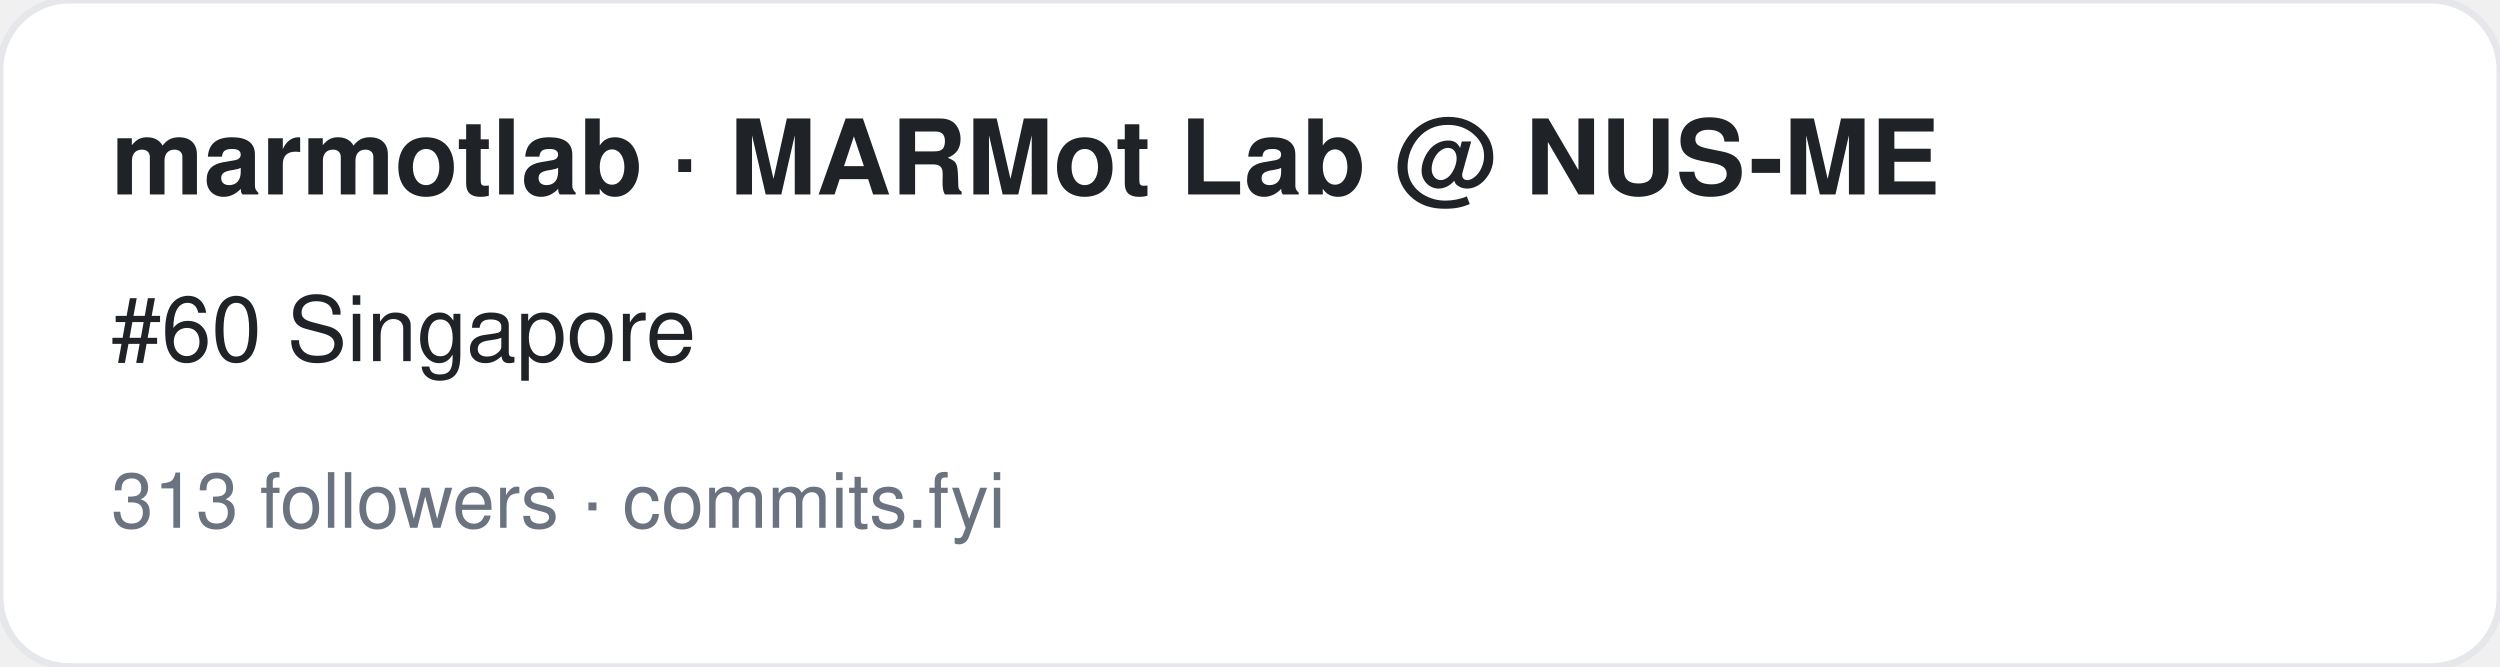
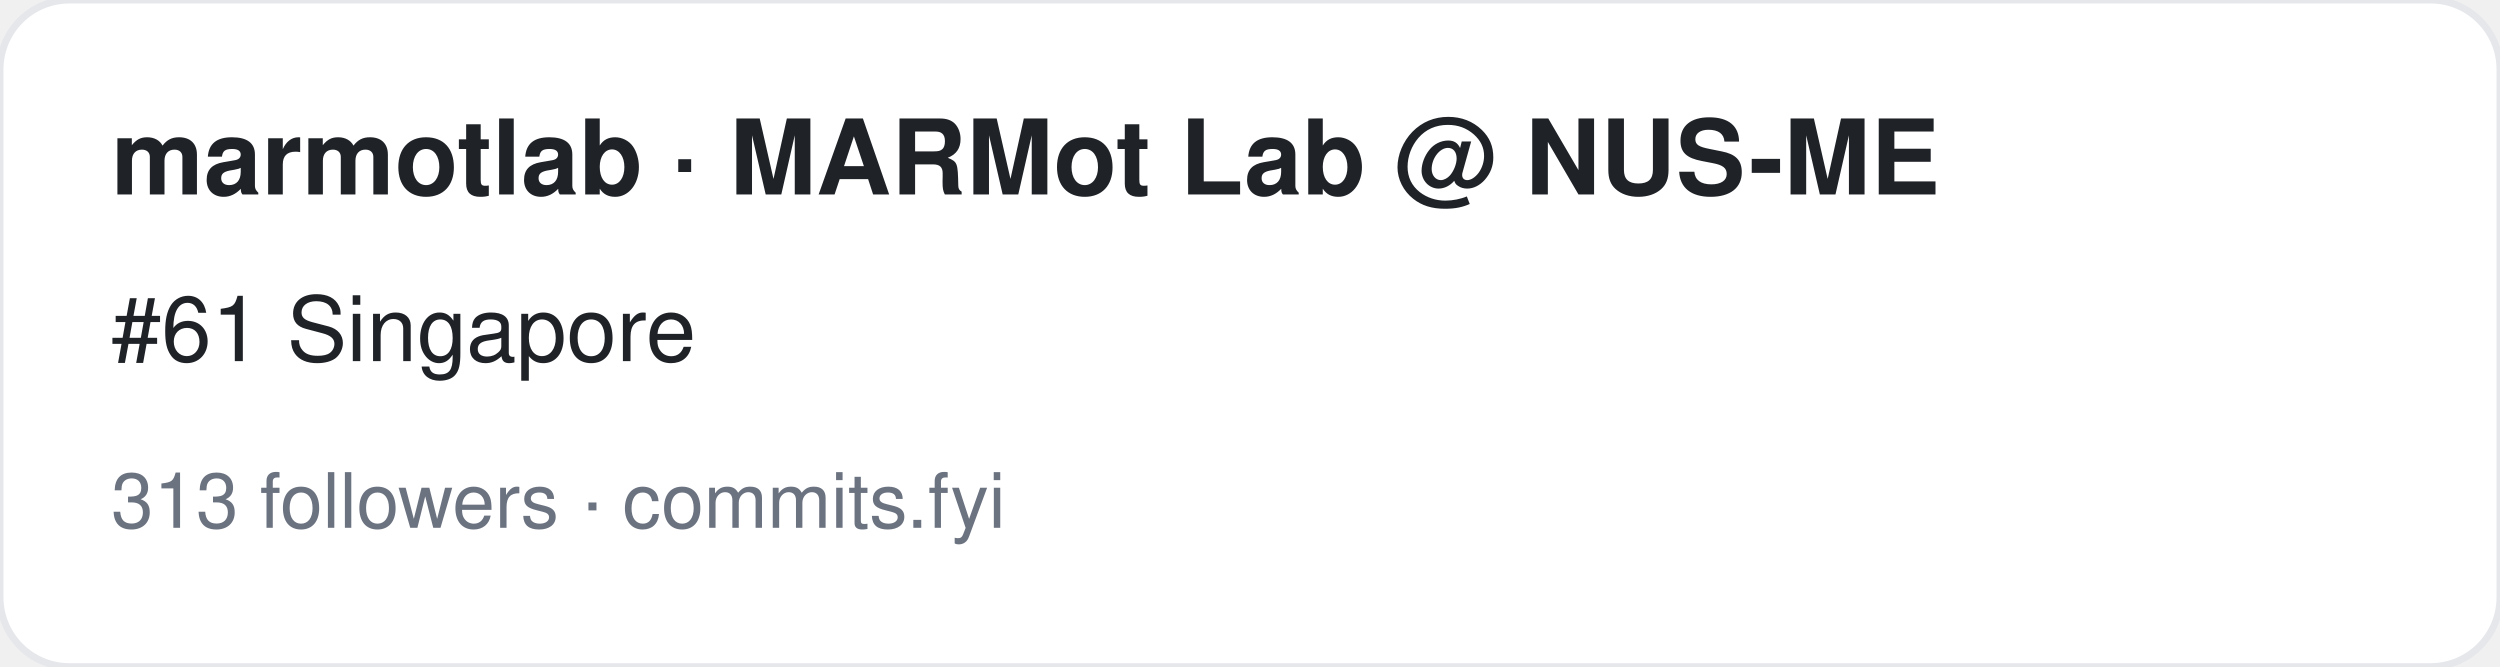
<svg xmlns="http://www.w3.org/2000/svg" width="360" height="96" viewBox="0 0 360 96" font-family="-apple-system,BlinkMacSystemFont,Segoe UI,Helvetica,Arial,sans-serif">
  <rect width="360" height="96" rx="10" fill="#ffffff" stroke="#e5e7eb" />
  <text x="16" y="28" font-size="15" font-weight="700" fill="#1f2328">marmotlab · MARMot Lab @ NUS-ME</text>
-   <text x="16" y="52" font-size="13" fill="#1f2328">#60 Singapore</text>
+   <text x="16" y="52" font-size="13" fill="#1f2328">#61 Singapore</text>
  <text x="16" y="76" font-size="11" fill="#6b7280">313 followers · commits.fyi</text>
</svg>
